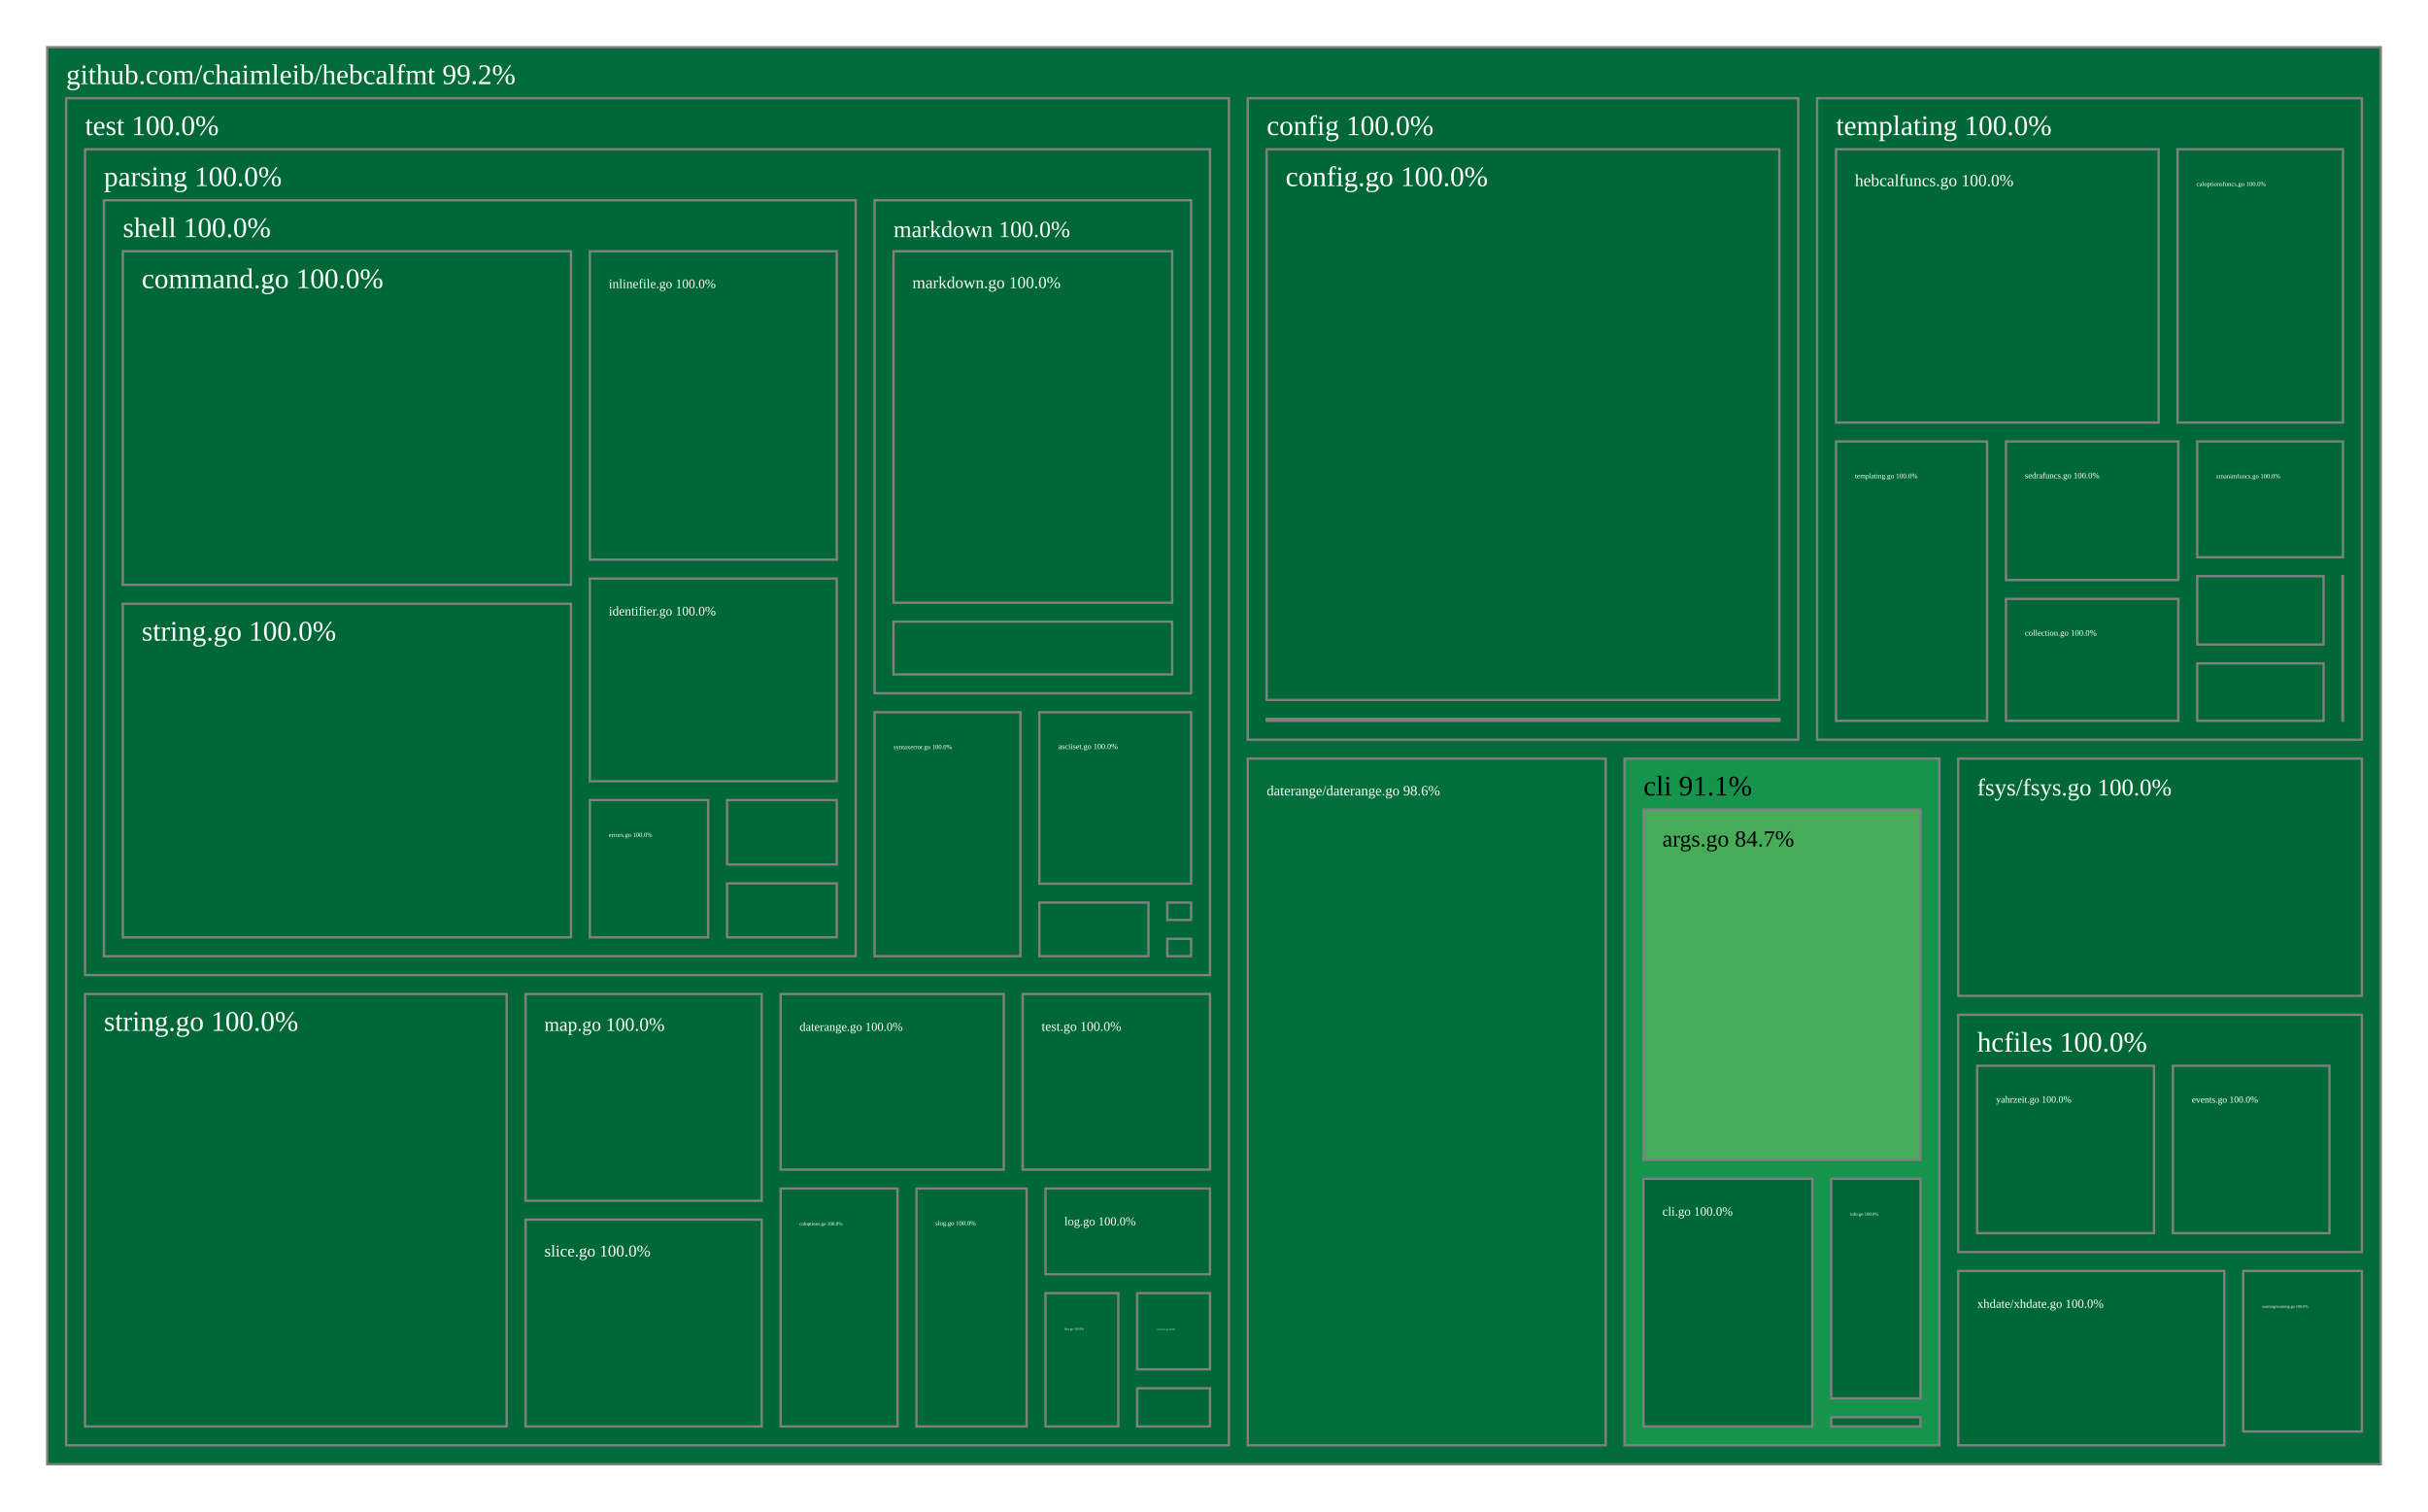
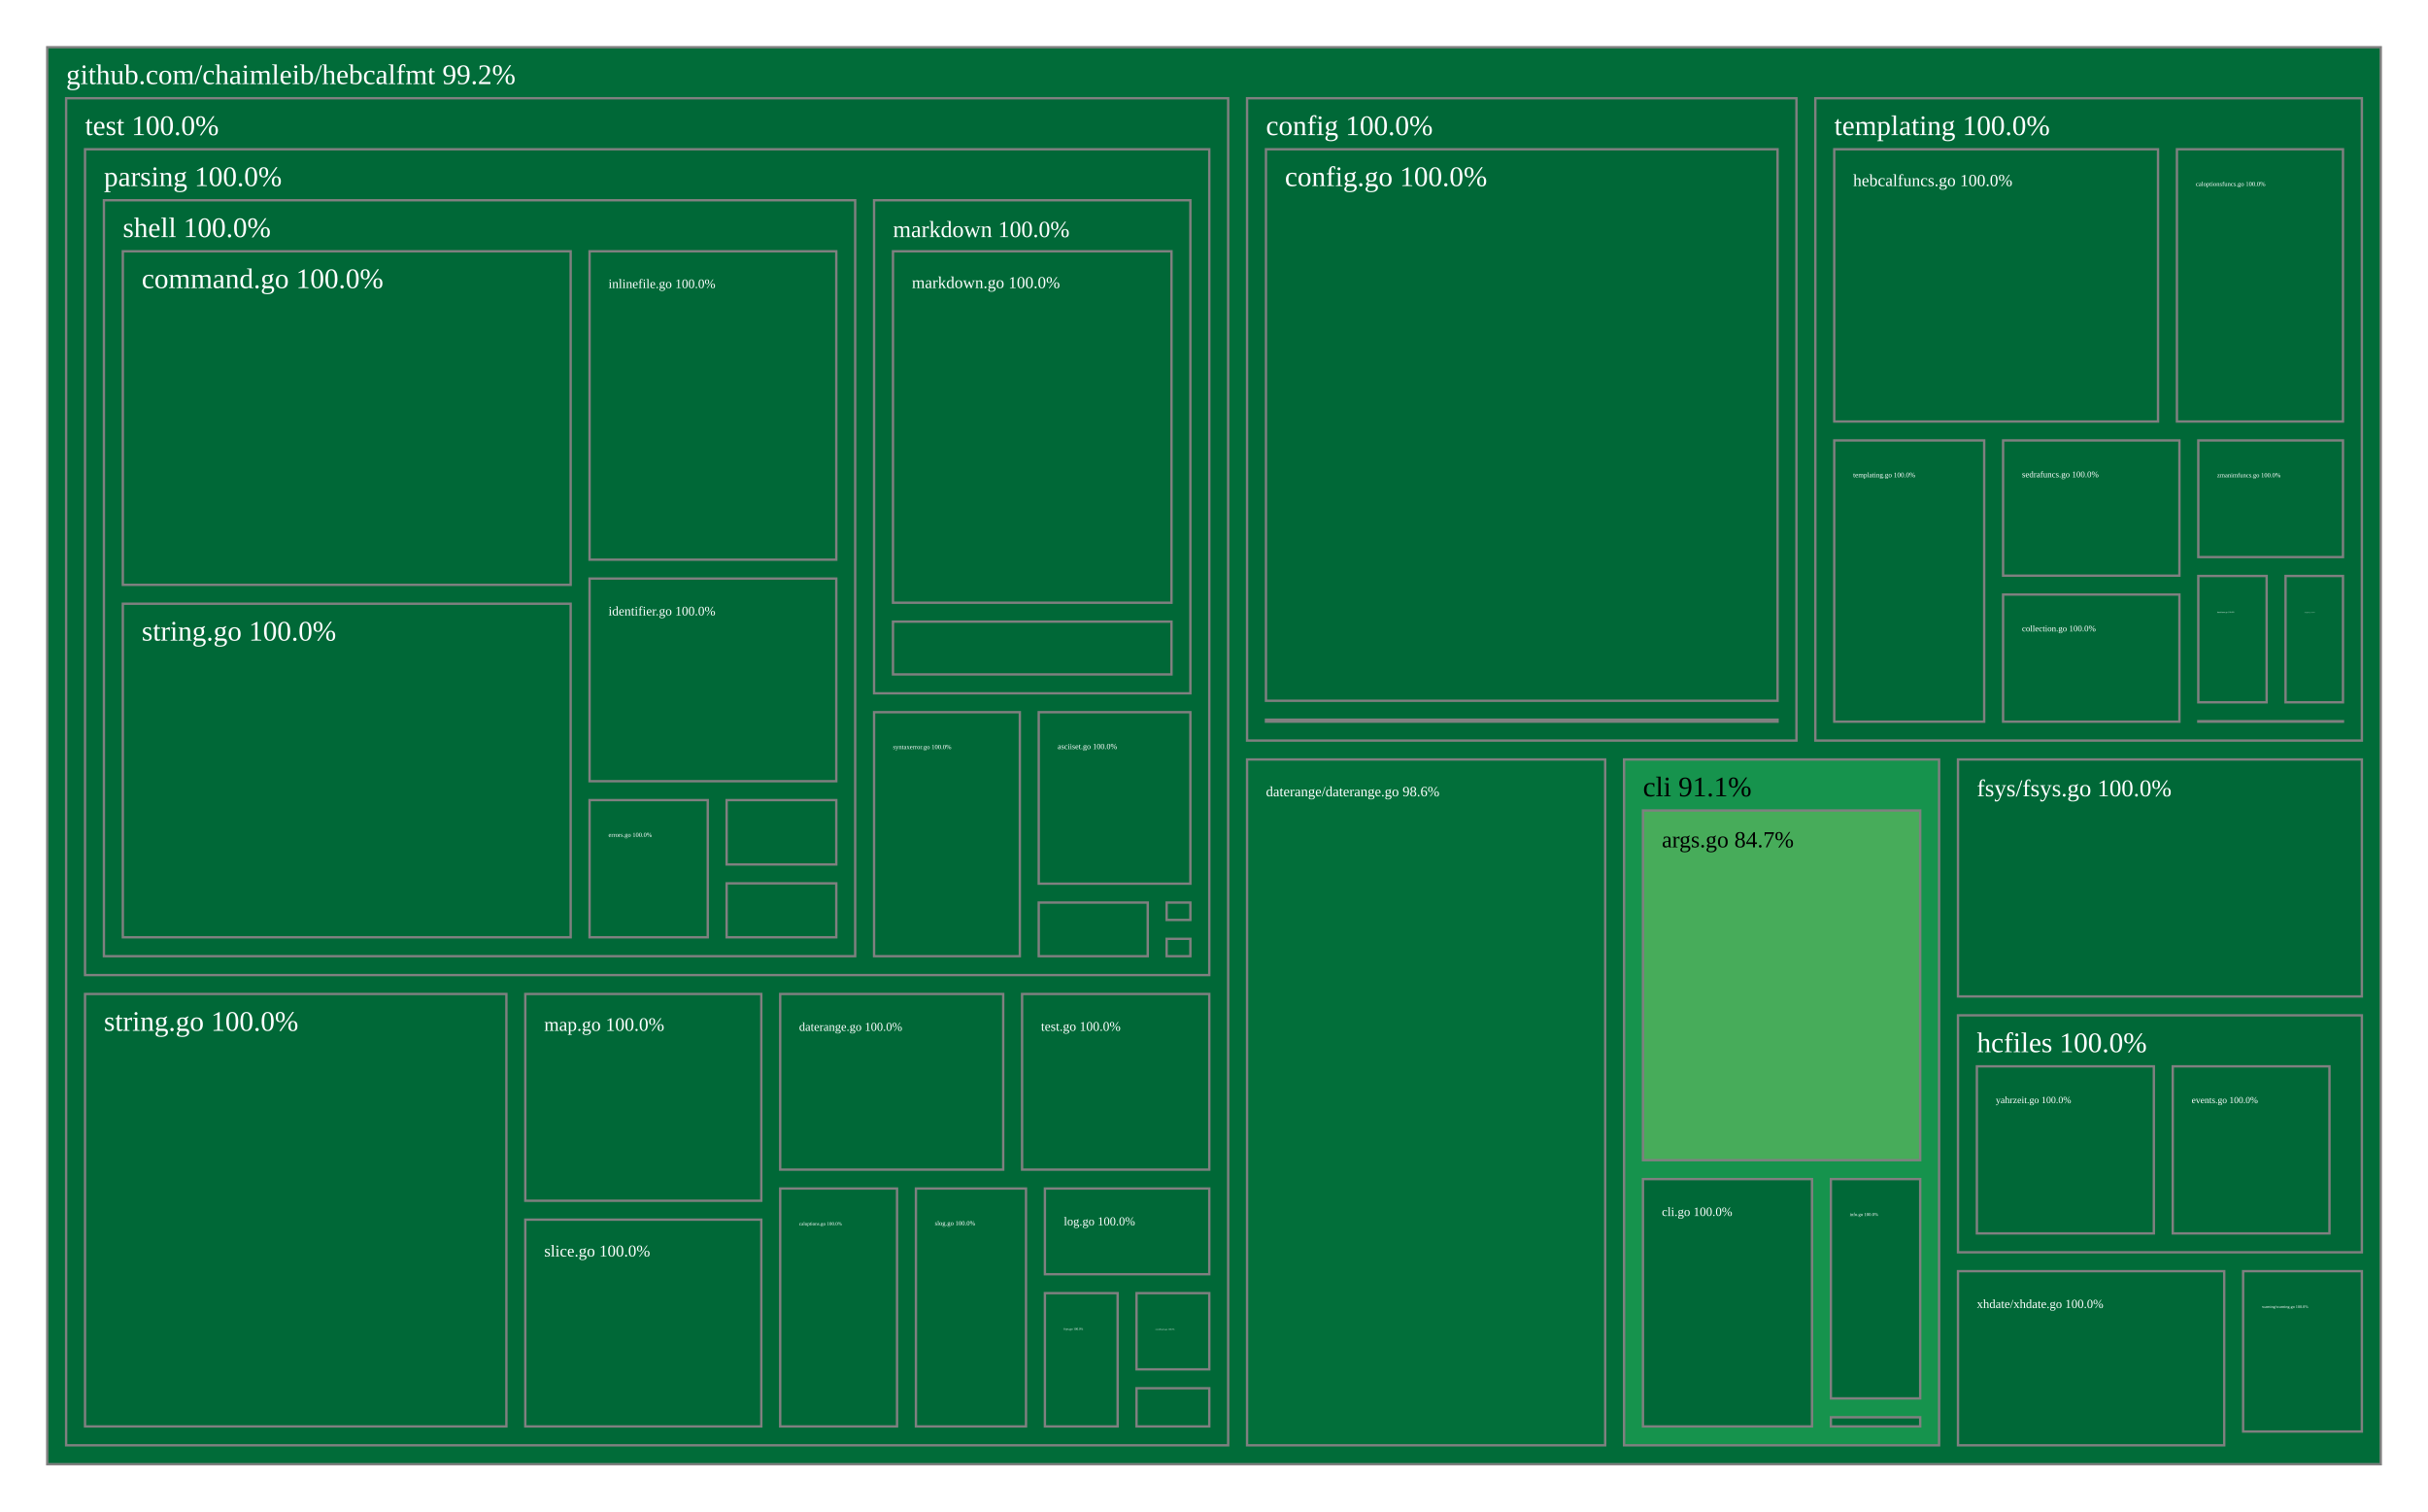
<svg xmlns="http://www.w3.org/2000/svg" viewBox="0 0 1028 640" style="background: white none repeat scroll 0% 0%;">
  <g>
    <rect x="20" y="20" width="988" height="600" style="fill: rgb(1, 108, 57);opacity:1;fill-opacity:1.00;stroke:rgb(128,128,128);stroke-width:1px;stroke-opacity:1.00;" />
    <text data-notex="1" text-anchor="start" transform="translate(28,35.6) scale(1)" style="font-family: Open Sans, verdana, arial, sans-serif !important; font-size: 12px; fill: rgb(255, 255, 255); fill-opacity: 1.00; white-space: pre;" data-math="N">github.com/chaimleib/hebcalfmt 99.2%</text>
  </g>
  <g>
-     <rect x="687.82" y="321.219" width="133.289" height="290.781" style="fill: rgb(22, 147, 77);opacity:1;fill-opacity:1.00;stroke:rgb(128,128,128);stroke-width:1px;stroke-opacity:1.00;" />
-     <text data-notex="1" text-anchor="start" transform="translate(695.8204,336.8191) scale(1)" style="font-family: Open Sans, verdana, arial, sans-serif !important; font-size: 12px; fill: rgb(0, 0, 0); fill-opacity: 1.00; white-space: pre;" data-math="N">cli 91.1%</text>
-   </g>
-   <g>
-     <rect x="528.3" y="41.6" width="233.067" height="271.619" style="fill: rgb(0, 104, 55);opacity:1;fill-opacity:1.00;stroke:rgb(128,128,128);stroke-width:1px;stroke-opacity:1.00;" />
-     <text data-notex="1" text-anchor="start" transform="translate(536.3003,57.2) scale(1)" style="font-family: Open Sans, verdana, arial, sans-serif !important; font-size: 12px; fill: rgb(255, 255, 255); fill-opacity: 1.00; white-space: pre;" data-math="N">config 100.0%</text>
-   </g>
-   <g>
-     <rect x="528.3" y="321.219" width="151.52" height="290.781" style="fill: rgb(2, 111, 58);opacity:1;fill-opacity:1.00;stroke:rgb(128,128,128);stroke-width:1px;stroke-opacity:1.00;" />
-     <text data-notex="1" text-anchor="start" transform="translate(536.3003,336.8191) scale(0.504167)" style="font-family: Open Sans, verdana, arial, sans-serif !important; font-size: 12px; fill: rgb(255, 255, 255); fill-opacity: 1.00; white-space: pre;" data-math="N">daterange/daterange.go 98.6%</text>
-   </g>
-   <g>
-     <rect x="829.11" y="321.219" width="170.89" height="100.475" style="fill: rgb(0, 104, 55);opacity:1;fill-opacity:1.00;stroke:rgb(128,128,128);stroke-width:1px;stroke-opacity:1.00;" />
-     <text data-notex="1" text-anchor="start" transform="translate(837.1096,336.8191) scale(0.84918)" style="font-family: Open Sans, verdana, arial, sans-serif !important; font-size: 12px; fill: rgb(255, 255, 255); fill-opacity: 1.00; white-space: pre;" data-math="N">fsys/fsys.go 100.0%</text>
-   </g>
-   <g>
-     <rect x="829.11" y="429.694" width="170.89" height="100.475" style="fill: rgb(0, 104, 55);opacity:1;fill-opacity:1.00;stroke:rgb(128,128,128);stroke-width:1px;stroke-opacity:1.00;" />
-     <text data-notex="1" text-anchor="start" transform="translate(837.1096,445.2937) scale(1)" style="font-family: Open Sans, verdana, arial, sans-serif !important; font-size: 12px; fill: rgb(255, 255, 255); fill-opacity: 1.00; white-space: pre;" data-math="N">hcfiles 100.0%</text>
-   </g>
-   <g>
-     <rect x="769.368" y="41.6" width="230.632" height="271.619" style="fill: rgb(0, 104, 55);opacity:1;fill-opacity:1.00;stroke:rgb(128,128,128);stroke-width:1px;stroke-opacity:1.00;" />
-     <text data-notex="1" text-anchor="start" transform="translate(777.3677,57.2) scale(1)" style="font-family: Open Sans, verdana, arial, sans-serif !important; font-size: 12px; fill: rgb(255, 255, 255); fill-opacity: 1.00; white-space: pre;" data-math="N">templating 100.0%</text>
-   </g>
-   <g>
-     <rect x="28" y="41.6" width="492.3" height="570.4" style="fill: rgb(0, 104, 55);opacity:1;fill-opacity:1.00;stroke:rgb(128,128,128);stroke-width:1px;stroke-opacity:1.00;" />
+     <rect x="687.62" y="321.585" width="133.378" height="290.415" style="fill: rgb(22, 147, 77);opacity:1;fill-opacity:1.00;stroke:rgb(128,128,128);stroke-width:1px;stroke-opacity:1.00;" />
+     <text data-notex="1" text-anchor="start" transform="translate(695.62,337.1853) scale(1)" style="font-family: Open Sans, verdana, arial, sans-serif !important; font-size: 12px; fill: rgb(0, 0, 0); fill-opacity: 1.00; white-space: pre;" data-math="N">cli 91.1%</text>
+   </g>
+   <g>
+     <rect x="528" y="41.6" width="232.608" height="271.985" style="fill: rgb(0, 104, 55);opacity:1;fill-opacity:1.00;stroke:rgb(128,128,128);stroke-width:1px;stroke-opacity:1.00;" />
+     <text data-notex="1" text-anchor="start" transform="translate(536,57.2) scale(1)" style="font-family: Open Sans, verdana, arial, sans-serif !important; font-size: 12px; fill: rgb(255, 255, 255); fill-opacity: 1.00; white-space: pre;" data-math="N">config 100.0%</text>
+   </g>
+   <g>
+     <rect x="528" y="321.585" width="151.62" height="290.415" style="fill: rgb(2, 111, 58);opacity:1;fill-opacity:1.00;stroke:rgb(128,128,128);stroke-width:1px;stroke-opacity:1.00;" />
+     <text data-notex="1" text-anchor="start" transform="translate(536,337.1853) scale(0.504539)" style="font-family: Open Sans, verdana, arial, sans-serif !important; font-size: 12px; fill: rgb(255, 255, 255); fill-opacity: 1.00; white-space: pre;" data-math="N">daterange/daterange.go 98.6%</text>
+   </g>
+   <g>
+     <rect x="828.998" y="321.585" width="171.002" height="100.342" style="fill: rgb(0, 104, 55);opacity:1;fill-opacity:1.00;stroke:rgb(128,128,128);stroke-width:1px;stroke-opacity:1.00;" />
+     <text data-notex="1" text-anchor="start" transform="translate(836.9976,337.1853) scale(0.849794)" style="font-family: Open Sans, verdana, arial, sans-serif !important; font-size: 12px; fill: rgb(255, 255, 255); fill-opacity: 1.00; white-space: pre;" data-math="N">fsys/fsys.go 100.0%</text>
+   </g>
+   <g>
+     <rect x="828.998" y="429.927" width="171.002" height="100.342" style="fill: rgb(0, 104, 55);opacity:1;fill-opacity:1.00;stroke:rgb(128,128,128);stroke-width:1px;stroke-opacity:1.00;" />
+     <text data-notex="1" text-anchor="start" transform="translate(836.9976,445.5269) scale(1)" style="font-family: Open Sans, verdana, arial, sans-serif !important; font-size: 12px; fill: rgb(255, 255, 255); fill-opacity: 1.00; white-space: pre;" data-math="N">hcfiles 100.0%</text>
+   </g>
+   <g>
+     <rect x="768.608" y="41.6" width="231.392" height="271.985" style="fill: rgb(0, 104, 55);opacity:1;fill-opacity:1.00;stroke:rgb(128,128,128);stroke-width:1px;stroke-opacity:1.00;" />
+     <text data-notex="1" text-anchor="start" transform="translate(776.6076,57.2) scale(1)" style="font-family: Open Sans, verdana, arial, sans-serif !important; font-size: 12px; fill: rgb(255, 255, 255); fill-opacity: 1.00; white-space: pre;" data-math="N">templating 100.0%</text>
+   </g>
+   <g>
+     <rect x="28" y="41.6" width="492" height="570.4" style="fill: rgb(0, 104, 55);opacity:1;fill-opacity:1.00;stroke:rgb(128,128,128);stroke-width:1px;stroke-opacity:1.00;" />
    <text data-notex="1" text-anchor="start" transform="translate(36,57.2) scale(1)" style="font-family: Open Sans, verdana, arial, sans-serif !important; font-size: 12px; fill: rgb(255, 255, 255); fill-opacity: 1.00; white-space: pre;" data-math="N">test 100.0%</text>
  </g>
  <g>
-     <rect x="949.757" y="538.168" width="50.243" height="67.987" style="fill: rgb(0, 104, 55);opacity:1;fill-opacity:1.00;stroke:rgb(128,128,128);stroke-width:1px;stroke-opacity:1.00;" />
-     <text data-notex="1" text-anchor="start" transform="translate(957.7566,553.7683) scale(0.142681)" style="font-family: Open Sans, verdana, arial, sans-serif !important; font-size: 12px; fill: rgb(255, 255, 255); fill-opacity: 1.00; white-space: pre;" data-math="N">warning/warning.go 100.0%</text>
-   </g>
-   <g>
-     <rect x="829.11" y="538.168" width="112.647" height="73.832" style="fill: rgb(0, 104, 55);opacity:1;fill-opacity:1.00;stroke:rgb(128,128,128);stroke-width:1px;stroke-opacity:1.00;" />
-     <text data-notex="1" text-anchor="start" transform="translate(837.1096,553.7683) scale(0.437713)" style="font-family: Open Sans, verdana, arial, sans-serif !important; font-size: 12px; fill: rgb(255, 255, 255); fill-opacity: 1.00; white-space: pre;" data-math="N">xhdate/xhdate.go 100.0%</text>
-   </g>
-   <g>
-     <rect x="695.82" y="342.819" width="117.289" height="148.299" style="fill: rgb(71, 172, 90);opacity:1;fill-opacity:1.00;stroke:rgb(128,128,128);stroke-width:1px;stroke-opacity:1.00;" />
-     <text data-notex="1" text-anchor="start" transform="translate(703.8204,358.4191) scale(0.811612)" style="font-family: Open Sans, verdana, arial, sans-serif !important; font-size: 12px; fill: rgb(0, 0, 0); fill-opacity: 1.00; white-space: pre;" data-math="N">args.go 84.7%</text>
-   </g>
-   <g>
-     <rect x="695.82" y="499.118" width="71.51" height="104.882" style="fill: rgb(0, 104, 55);opacity:1;fill-opacity:1.00;stroke:rgb(128,128,128);stroke-width:1px;stroke-opacity:1.00;" />
-     <text data-notex="1" text-anchor="start" transform="translate(703.8204,514.7177) scale(0.444795)" style="font-family: Open Sans, verdana, arial, sans-serif !important; font-size: 12px; fill: rgb(255, 255, 255); fill-opacity: 1.00; white-space: pre;" data-math="N">cli.go 100.0%</text>
-   </g>
-   <g>
-     <rect x="775.331" y="499.118" width="37.779" height="93" style="fill: rgb(0, 104, 55);opacity:1;fill-opacity:1.00;stroke:rgb(128,128,128);stroke-width:1px;stroke-opacity:1.00;" />
-     <text data-notex="1" text-anchor="start" transform="translate(783.3309,514.7177) scale(0.162044)" style="font-family: Open Sans, verdana, arial, sans-serif !important; font-size: 12px; fill: rgb(255, 255, 255); fill-opacity: 1.00; white-space: pre;" data-math="N">info.go 100.0%</text>
-   </g>
-   <g>
-     <rect x="775.331" y="600.118" width="37.779" height="3.882" style="fill: rgb(0, 104, 55);opacity:1;fill-opacity:1.00;stroke:rgb(128,128,128);stroke-width:1px;stroke-opacity:1.00;" />
-   </g>
-   <g>
-     <rect x="536.3" y="63.2" width="217.067" height="233.18" style="fill: rgb(0, 104, 55);opacity:1;fill-opacity:1.00;stroke:rgb(128,128,128);stroke-width:1px;stroke-opacity:1.00;" />
-     <text data-notex="1" text-anchor="start" transform="translate(544.3003,78.8) scale(1)" style="font-family: Open Sans, verdana, arial, sans-serif !important; font-size: 12px; fill: rgb(255, 255, 255); fill-opacity: 1.00; white-space: pre;" data-math="N">config.go 100.0%</text>
-   </g>
-   <g>
-     <rect x="536.3" y="304.38" width="217.067" height="0.839" style="fill: rgb(0, 104, 55);opacity:1;fill-opacity:1.00;stroke:rgb(128,128,128);stroke-width:1px;stroke-opacity:1.00;" />
-   </g>
-   <g>
-     <rect x="919.984" y="451.294" width="66.301" height="70.875" style="fill: rgb(0, 104, 55);opacity:1;fill-opacity:1.00;stroke:rgb(128,128,128);stroke-width:1px;stroke-opacity:1.00;" />
-     <text data-notex="1" text-anchor="start" transform="translate(927.9837,466.8937) scale(0.32748)" style="font-family: Open Sans, verdana, arial, sans-serif !important; font-size: 12px; fill: rgb(255, 255, 255); fill-opacity: 1.00; white-space: pre;" data-math="N">events.go 100.0%</text>
-   </g>
-   <g>
-     <rect x="837.11" y="451.294" width="74.874" height="70.875" style="fill: rgb(0, 104, 55);opacity:1;fill-opacity:1.00;stroke:rgb(128,128,128);stroke-width:1px;stroke-opacity:1.00;" />
-     <text data-notex="1" text-anchor="start" transform="translate(845.1096,466.8937) scale(0.340706)" style="font-family: Open Sans, verdana, arial, sans-serif !important; font-size: 12px; fill: rgb(255, 255, 255); fill-opacity: 1.00; white-space: pre;" data-math="N">yahrzeit.go 100.0%</text>
-   </g>
-   <g>
-     <rect x="921.964" y="63.2" width="70.036" height="115.734" style="fill: rgb(0, 104, 55);opacity:1;fill-opacity:1.00;stroke:rgb(128,128,128);stroke-width:1px;stroke-opacity:1.00;" />
-     <text data-notex="1" text-anchor="start" transform="translate(929.9639,78.8) scale(0.22515)" style="font-family: Open Sans, verdana, arial, sans-serif !important; font-size: 12px; fill: rgb(255, 255, 255); fill-opacity: 1.00; white-space: pre;" data-math="N">caloptionsfuncs.go 100.0%</text>
-   </g>
-   <g>
-     <rect x="991.798" y="243.966" width="0.202" height="61.253" style="fill: rgb(0, 104, 55);opacity:1;fill-opacity:1.00;stroke:rgb(128,128,128);stroke-width:1px;stroke-opacity:1.00;" />
-   </g>
-   <g>
-     <rect x="849.33" y="253.584" width="72.957" height="51.635" style="fill: rgb(0, 104, 55);opacity:1;fill-opacity:1.00;stroke:rgb(128,128,128);stroke-width:1px;stroke-opacity:1.00;" />
-     <text data-notex="1" text-anchor="start" transform="translate(857.3296,269.1845) scale(0.296652)" style="font-family: Open Sans, verdana, arial, sans-serif !important; font-size: 12px; fill: rgb(255, 255, 255); fill-opacity: 1.00; white-space: pre;" data-math="N">collection.go 100.0%</text>
-   </g>
-   <g>
-     <rect x="777.368" y="63.2" width="136.596" height="115.734" style="fill: rgb(0, 104, 55);opacity:1;fill-opacity:1.00;stroke:rgb(128,128,128);stroke-width:1px;stroke-opacity:1.00;" />
-     <text data-notex="1" text-anchor="start" transform="translate(785.3677,78.8) scale(0.598196)" style="font-family: Open Sans, verdana, arial, sans-serif !important; font-size: 12px; fill: rgb(255, 255, 255); fill-opacity: 1.00; white-space: pre;" data-math="N">hebcalfuncs.go 100.0%</text>
-   </g>
-   <g>
-     <rect x="849.33" y="186.934" width="72.957" height="58.651" style="fill: rgb(0, 104, 55);opacity:1;fill-opacity:1.00;stroke:rgb(128,128,128);stroke-width:1px;stroke-opacity:1.00;" />
-     <text data-notex="1" text-anchor="start" transform="translate(857.3296,202.534) scale(0.296652)" style="font-family: Open Sans, verdana, arial, sans-serif !important; font-size: 12px; fill: rgb(255, 255, 255); fill-opacity: 1.00; white-space: pre;" data-math="N">sedrafuncs.go 100.0%</text>
-   </g>
-   <g>
-     <rect x="930.287" y="280.901" width="53.512" height="24.318" style="fill: rgb(0, 104, 55);opacity:1;fill-opacity:1.00;stroke:rgb(128,128,128);stroke-width:1px;stroke-opacity:1.00;" />
-   </g>
-   <g>
-     <rect x="777.368" y="186.934" width="63.962" height="118.285" style="fill: rgb(0, 104, 55);opacity:1;fill-opacity:1.00;stroke:rgb(128,128,128);stroke-width:1px;stroke-opacity:1.00;" />
-     <text data-notex="1" text-anchor="start" transform="translate(785.3677,202.534) scale(0.249802)" style="font-family: Open Sans, verdana, arial, sans-serif !important; font-size: 12px; fill: rgb(255, 255, 255); fill-opacity: 1.00; white-space: pre;" data-math="N">templating.go 100.0%</text>
-   </g>
-   <g>
-     <rect x="930.287" y="243.966" width="53.512" height="28.935" style="fill: rgb(0, 104, 55);opacity:1;fill-opacity:1.00;stroke:rgb(128,128,128);stroke-width:1px;stroke-opacity:1.00;" />
-   </g>
-   <g>
-     <rect x="930.287" y="186.934" width="61.713" height="49.032" style="fill: rgb(0, 104, 55);opacity:1;fill-opacity:1.00;stroke:rgb(128,128,128);stroke-width:1px;stroke-opacity:1.00;" />
-     <text data-notex="1" text-anchor="start" transform="translate(938.2868,202.534) scale(0.226752)" style="font-family: Open Sans, verdana, arial, sans-serif !important; font-size: 12px; fill: rgb(255, 255, 255); fill-opacity: 1.00; white-space: pre;" data-math="N">zmanimfuncs.go 100.0%</text>
-   </g>
-   <g>
-     <rect x="330.507" y="503.264" width="49.513" height="100.736" style="fill: rgb(0, 104, 55);opacity:1;fill-opacity:1.00;stroke:rgb(128,128,128);stroke-width:1px;stroke-opacity:1.00;" />
-     <text data-notex="1" text-anchor="start" transform="translate(338.5069,518.8641) scale(0.174548)" style="font-family: Open Sans, verdana, arial, sans-serif !important; font-size: 12px; fill: rgb(255, 255, 255); fill-opacity: 1.00; white-space: pre;" data-math="N">caloptions.go 100.0%</text>
-   </g>
-   <g>
-     <rect x="481.479" y="547.564" width="30.821" height="32.273" style="fill: rgb(0, 104, 55);opacity:1;fill-opacity:1.00;stroke:rgb(128,128,128);stroke-width:1px;stroke-opacity:1.00;" />
-     <text data-notex="1" text-anchor="start" transform="translate(489.4789,563.1639) scale(0.073519)" style="font-family: Open Sans, verdana, arial, sans-serif !important; font-size: 12px; fill: rgb(255, 255, 255); fill-opacity: 1.00; white-space: pre;" data-math="N">coordinates.go 100.0%</text>
-   </g>
-   <g>
-     <rect x="330.507" y="420.888" width="94.488" height="74.376" style="fill: rgb(0, 104, 55);opacity:1;fill-opacity:1.00;stroke:rgb(128,128,128);stroke-width:1px;stroke-opacity:1.00;" />
-     <text data-notex="1" text-anchor="start" transform="translate(338.5069,436.4885) scale(0.430309)" style="font-family: Open Sans, verdana, arial, sans-serif !important; font-size: 12px; fill: rgb(255, 255, 255); fill-opacity: 1.00; white-space: pre;" data-math="N">daterange.go 100.0%</text>
-   </g>
-   <g>
-     <rect x="442.658" y="547.564" width="30.821" height="56.436" style="fill: rgb(0, 104, 55);opacity:1;fill-opacity:1.00;stroke:rgb(128,128,128);stroke-width:1px;stroke-opacity:1.00;" />
-     <text data-notex="1" text-anchor="start" transform="translate(450.6576,563.1639) scale(0.110278)" style="font-family: Open Sans, verdana, arial, sans-serif !important; font-size: 12px; fill: rgb(255, 255, 255); fill-opacity: 1.00; white-space: pre;" data-math="N">fsys.go 100.0%</text>
-   </g>
-   <g>
-     <rect x="481.479" y="587.836" width="30.821" height="16.164" style="fill: rgb(0, 104, 55);opacity:1;fill-opacity:1.00;stroke:rgb(128,128,128);stroke-width:1px;stroke-opacity:1.00;" />
-   </g>
-   <g>
-     <rect x="442.658" y="503.264" width="69.643" height="36.3" style="fill: rgb(0, 104, 55);opacity:1;fill-opacity:1.00;stroke:rgb(128,128,128);stroke-width:1px;stroke-opacity:1.00;" />
-     <text data-notex="1" text-anchor="start" transform="translate(450.6576,518.8641) scale(0.42983)" style="font-family: Open Sans, verdana, arial, sans-serif !important; font-size: 12px; fill: rgb(255, 255, 255); fill-opacity: 1.00; white-space: pre;" data-math="N">log.go 100.0%</text>
-   </g>
-   <g>
-     <rect x="222.521" y="420.888" width="99.986" height="87.556" style="fill: rgb(0, 104, 55);opacity:1;fill-opacity:1.00;stroke:rgb(128,128,128);stroke-width:1px;stroke-opacity:1.00;" />
-     <text data-notex="1" text-anchor="start" transform="translate(230.5211,436.4885) scale(0.672964)" style="font-family: Open Sans, verdana, arial, sans-serif !important; font-size: 12px; fill: rgb(255, 255, 255); fill-opacity: 1.00; white-space: pre;" data-math="N">map.go 100.0%</text>
-   </g>
-   <g>
-     <rect x="36" y="63.2" width="476.3" height="349.688" style="fill: rgb(0, 104, 55);opacity:1;fill-opacity:1.00;stroke:rgb(128,128,128);stroke-width:1px;stroke-opacity:1.00;" />
+     <rect x="949.72" y="538.269" width="50.28" height="67.893" style="fill: rgb(0, 104, 55);opacity:1;fill-opacity:1.00;stroke:rgb(128,128,128);stroke-width:1px;stroke-opacity:1.00;" />
+     <text data-notex="1" text-anchor="start" transform="translate(957.7202,553.8686) scale(0.142833)" style="font-family: Open Sans, verdana, arial, sans-serif !important; font-size: 12px; fill: rgb(255, 255, 255); fill-opacity: 1.00; white-space: pre;" data-math="N">warning/warning.go 100.0%</text>
+   </g>
+   <g>
+     <rect x="828.998" y="538.269" width="112.723" height="73.731" style="fill: rgb(0, 104, 55);opacity:1;fill-opacity:1.00;stroke:rgb(128,128,128);stroke-width:1px;stroke-opacity:1.00;" />
+     <text data-notex="1" text-anchor="start" transform="translate(836.9976,553.8686) scale(0.438055)" style="font-family: Open Sans, verdana, arial, sans-serif !important; font-size: 12px; fill: rgb(255, 255, 255); fill-opacity: 1.00; white-space: pre;" data-math="N">xhdate/xhdate.go 100.0%</text>
+   </g>
+   <g>
+     <rect x="695.62" y="343.185" width="117.378" height="148.086" style="fill: rgb(71, 172, 90);opacity:1;fill-opacity:1.00;stroke:rgb(128,128,128);stroke-width:1px;stroke-opacity:1.00;" />
+     <text data-notex="1" text-anchor="start" transform="translate(703.62,358.7853) scale(0.812321)" style="font-family: Open Sans, verdana, arial, sans-serif !important; font-size: 12px; fill: rgb(0, 0, 0); fill-opacity: 1.00; white-space: pre;" data-math="N">args.go 84.7%</text>
+   </g>
+   <g>
+     <rect x="695.62" y="499.271" width="71.567" height="104.729" style="fill: rgb(0, 104, 55);opacity:1;fill-opacity:1.00;stroke:rgb(128,128,128);stroke-width:1px;stroke-opacity:1.00;" />
+     <text data-notex="1" text-anchor="start" transform="translate(703.62,514.8713) scale(0.445245)" style="font-family: Open Sans, verdana, arial, sans-serif !important; font-size: 12px; fill: rgb(255, 255, 255); fill-opacity: 1.00; white-space: pre;" data-math="N">cli.go 100.0%</text>
+   </g>
+   <g>
+     <rect x="775.187" y="499.271" width="37.811" height="92.863" style="fill: rgb(0, 104, 55);opacity:1;fill-opacity:1.00;stroke:rgb(128,128,128);stroke-width:1px;stroke-opacity:1.00;" />
+     <text data-notex="1" text-anchor="start" transform="translate(783.1866,514.8713) scale(0.162285)" style="font-family: Open Sans, verdana, arial, sans-serif !important; font-size: 12px; fill: rgb(255, 255, 255); fill-opacity: 1.00; white-space: pre;" data-math="N">info.go 100.0%</text>
+   </g>
+   <g>
+     <rect x="775.187" y="600.134" width="37.811" height="3.866" style="fill: rgb(0, 104, 55);opacity:1;fill-opacity:1.00;stroke:rgb(128,128,128);stroke-width:1px;stroke-opacity:1.00;" />
+   </g>
+   <g>
+     <rect x="536" y="63.2" width="216.608" height="233.533" style="fill: rgb(0, 104, 55);opacity:1;fill-opacity:1.00;stroke:rgb(128,128,128);stroke-width:1px;stroke-opacity:1.00;" />
+     <text data-notex="1" text-anchor="start" transform="translate(544,78.8) scale(1)" style="font-family: Open Sans, verdana, arial, sans-serif !important; font-size: 12px; fill: rgb(255, 255, 255); fill-opacity: 1.00; white-space: pre;" data-math="N">config.go 100.0%</text>
+   </g>
+   <g>
+     <rect x="536" y="304.733" width="216.608" height="0.852" style="fill: rgb(0, 104, 55);opacity:1;fill-opacity:1.00;stroke:rgb(128,128,128);stroke-width:1px;stroke-opacity:1.00;" />
+   </g>
+   <g>
+     <rect x="919.929" y="451.527" width="66.352" height="70.742" style="fill: rgb(0, 104, 55);opacity:1;fill-opacity:1.00;stroke:rgb(128,128,128);stroke-width:1px;stroke-opacity:1.00;" />
+     <text data-notex="1" text-anchor="start" transform="translate(927.9287,467.1269) scale(0.327812)" style="font-family: Open Sans, verdana, arial, sans-serif !important; font-size: 12px; fill: rgb(255, 255, 255); fill-opacity: 1.00; white-space: pre;" data-math="N">events.go 100.0%</text>
+   </g>
+   <g>
+     <rect x="836.998" y="451.527" width="74.931" height="70.742" style="fill: rgb(0, 104, 55);opacity:1;fill-opacity:1.00;stroke:rgb(128,128,128);stroke-width:1px;stroke-opacity:1.00;" />
+     <text data-notex="1" text-anchor="start" transform="translate(844.9976,467.1269) scale(0.341036)" style="font-family: Open Sans, verdana, arial, sans-serif !important; font-size: 12px; fill: rgb(255, 255, 255); fill-opacity: 1.00; white-space: pre;" data-math="N">yahrzeit.go 100.0%</text>
+   </g>
+   <g>
+     <rect x="921.698" y="63.2" width="70.302" height="115.286" style="fill: rgb(0, 104, 55);opacity:1;fill-opacity:1.00;stroke:rgb(128,128,128);stroke-width:1px;stroke-opacity:1.00;" />
+     <text data-notex="1" text-anchor="start" transform="translate(929.6975,78.8) scale(0.22626)" style="font-family: Open Sans, verdana, arial, sans-serif !important; font-size: 12px; fill: rgb(255, 255, 255); fill-opacity: 1.00; white-space: pre;" data-math="N">caloptionsfuncs.go 100.0%</text>
+   </g>
+   <g>
+     <rect x="930.748" y="305.385" width="61.252" height="0.2" style="fill: rgb(0, 104, 55);opacity:1;fill-opacity:1.00;stroke:rgb(128,128,128);stroke-width:1px;stroke-opacity:1.00;" />
+   </g>
+   <g>
+     <rect x="848.093" y="251.753" width="74.655" height="53.832" style="fill: rgb(0, 104, 55);opacity:1;fill-opacity:1.00;stroke:rgb(128,128,128);stroke-width:1px;stroke-opacity:1.00;" />
+     <text data-notex="1" text-anchor="start" transform="translate(856.0932,267.3533) scale(0.305496)" style="font-family: Open Sans, verdana, arial, sans-serif !important; font-size: 12px; fill: rgb(255, 255, 255); fill-opacity: 1.00; white-space: pre;" data-math="N">collection.go 100.0%</text>
+   </g>
+   <g>
+     <rect x="776.608" y="63.2" width="137.09" height="115.286" style="fill: rgb(0, 104, 55);opacity:1;fill-opacity:1.00;stroke:rgb(128,128,128);stroke-width:1px;stroke-opacity:1.00;" />
+     <text data-notex="1" text-anchor="start" transform="translate(784.6076,78.8) scale(0.600644)" style="font-family: Open Sans, verdana, arial, sans-serif !important; font-size: 12px; fill: rgb(255, 255, 255); fill-opacity: 1.00; white-space: pre;" data-math="N">hebcalfuncs.go 100.0%</text>
+   </g>
+   <g>
+     <rect x="848.093" y="186.486" width="74.655" height="57.267" style="fill: rgb(0, 104, 55);opacity:1;fill-opacity:1.00;stroke:rgb(128,128,128);stroke-width:1px;stroke-opacity:1.00;" />
+     <text data-notex="1" text-anchor="start" transform="translate(856.0932,202.0862) scale(0.305496)" style="font-family: Open Sans, verdana, arial, sans-serif !important; font-size: 12px; fill: rgb(255, 255, 255); fill-opacity: 1.00; white-space: pre;" data-math="N">sedrafuncs.go 100.0%</text>
+   </g>
+   <g>
+     <rect x="967.683" y="243.886" width="24.317" height="53.5" style="fill: rgb(0, 104, 55);opacity:1;fill-opacity:1.00;stroke:rgb(128,128,128);stroke-width:1px;stroke-opacity:1.00;" />
+     <text data-notex="1" text-anchor="start" transform="translate(975.6826,259.4858) scale(0.041257)" style="font-family: Open Sans, verdana, arial, sans-serif !important; font-size: 12px; fill: rgb(255, 255, 255); fill-opacity: 1.00; white-space: pre;" data-math="N">stringfuncs.go 100.0%</text>
+   </g>
+   <g>
+     <rect x="776.608" y="186.486" width="63.486" height="119.099" style="fill: rgb(0, 104, 55);opacity:1;fill-opacity:1.00;stroke:rgb(128,128,128);stroke-width:1px;stroke-opacity:1.00;" />
+     <text data-notex="1" text-anchor="start" transform="translate(784.6076,202.0862) scale(0.247321)" style="font-family: Open Sans, verdana, arial, sans-serif !important; font-size: 12px; fill: rgb(255, 255, 255); fill-opacity: 1.00; white-space: pre;" data-math="N">templating.go 100.0%</text>
+   </g>
+   <g>
+     <rect x="930.748" y="243.886" width="28.934" height="53.5" style="fill: rgb(0, 104, 55);opacity:1;fill-opacity:1.00;stroke:rgb(128,128,128);stroke-width:1px;stroke-opacity:1.00;" />
+     <text data-notex="1" text-anchor="start" transform="translate(938.7484,259.4858) scale(0.070911)" style="font-family: Open Sans, verdana, arial, sans-serif !important; font-size: 12px; fill: rgb(255, 255, 255); fill-opacity: 1.00; white-space: pre;" data-math="N">timefuncs.go 100.0%</text>
+   </g>
+   <g>
+     <rect x="930.748" y="186.486" width="61.252" height="49.4" style="fill: rgb(0, 104, 55);opacity:1;fill-opacity:1.00;stroke:rgb(128,128,128);stroke-width:1px;stroke-opacity:1.00;" />
+     <text data-notex="1" text-anchor="start" transform="translate(938.7484,202.0862) scale(0.224463)" style="font-family: Open Sans, verdana, arial, sans-serif !important; font-size: 12px; fill: rgb(255, 255, 255); fill-opacity: 1.00; white-space: pre;" data-math="N">zmanimfuncs.go 100.0%</text>
+   </g>
+   <g>
+     <rect x="330.324" y="503.264" width="49.477" height="100.736" style="fill: rgb(0, 104, 55);opacity:1;fill-opacity:1.00;stroke:rgb(128,128,128);stroke-width:1px;stroke-opacity:1.00;" />
+     <text data-notex="1" text-anchor="start" transform="translate(338.3243,518.8641) scale(0.174362)" style="font-family: Open Sans, verdana, arial, sans-serif !important; font-size: 12px; fill: rgb(255, 255, 255); fill-opacity: 1.00; white-space: pre;" data-math="N">caloptions.go 100.0%</text>
+   </g>
+   <g>
+     <rect x="481.203" y="547.564" width="30.797" height="32.273" style="fill: rgb(0, 104, 55);opacity:1;fill-opacity:1.00;stroke:rgb(128,128,128);stroke-width:1px;stroke-opacity:1.00;" />
+     <text data-notex="1" text-anchor="start" transform="translate(489.2027,563.1639) scale(0.073399)" style="font-family: Open Sans, verdana, arial, sans-serif !important; font-size: 12px; fill: rgb(255, 255, 255); fill-opacity: 1.00; white-space: pre;" data-math="N">coordinates.go 100.0%</text>
+   </g>
+   <g>
+     <rect x="330.324" y="420.888" width="94.425" height="74.376" style="fill: rgb(0, 104, 55);opacity:1;fill-opacity:1.00;stroke:rgb(128,128,128);stroke-width:1px;stroke-opacity:1.00;" />
+     <text data-notex="1" text-anchor="start" transform="translate(338.3243,436.4885) scale(0.429961)" style="font-family: Open Sans, verdana, arial, sans-serif !important; font-size: 12px; fill: rgb(255, 255, 255); fill-opacity: 1.00; white-space: pre;" data-math="N">daterange.go 100.0%</text>
+   </g>
+   <g>
+     <rect x="442.405" y="547.564" width="30.797" height="56.436" style="fill: rgb(0, 104, 55);opacity:1;fill-opacity:1.00;stroke:rgb(128,128,128);stroke-width:1px;stroke-opacity:1.00;" />
+     <text data-notex="1" text-anchor="start" transform="translate(450.4054,563.1639) scale(0.110099)" style="font-family: Open Sans, verdana, arial, sans-serif !important; font-size: 12px; fill: rgb(255, 255, 255); fill-opacity: 1.00; white-space: pre;" data-math="N">fsys.go 100.0%</text>
+   </g>
+   <g>
+     <rect x="481.203" y="587.836" width="30.797" height="16.164" style="fill: rgb(0, 104, 55);opacity:1;fill-opacity:1.00;stroke:rgb(128,128,128);stroke-width:1px;stroke-opacity:1.00;" />
+   </g>
+   <g>
+     <rect x="442.405" y="503.264" width="69.595" height="36.3" style="fill: rgb(0, 104, 55);opacity:1;fill-opacity:1.00;stroke:rgb(128,128,128);stroke-width:1px;stroke-opacity:1.00;" />
+     <text data-notex="1" text-anchor="start" transform="translate(450.4054,518.8641) scale(0.429444)" style="font-family: Open Sans, verdana, arial, sans-serif !important; font-size: 12px; fill: rgb(255, 255, 255); fill-opacity: 1.00; white-space: pre;" data-math="N">log.go 100.0%</text>
+   </g>
+   <g>
+     <rect x="222.405" y="420.888" width="99.919" height="87.556" style="fill: rgb(0, 104, 55);opacity:1;fill-opacity:1.00;stroke:rgb(128,128,128);stroke-width:1px;stroke-opacity:1.00;" />
+     <text data-notex="1" text-anchor="start" transform="translate(230.4054,436.4885) scale(0.672427)" style="font-family: Open Sans, verdana, arial, sans-serif !important; font-size: 12px; fill: rgb(255, 255, 255); fill-opacity: 1.00; white-space: pre;" data-math="N">map.go 100.0%</text>
+   </g>
+   <g>
+     <rect x="36" y="63.2" width="476" height="349.688" style="fill: rgb(0, 104, 55);opacity:1;fill-opacity:1.00;stroke:rgb(128,128,128);stroke-width:1px;stroke-opacity:1.00;" />
    <text data-notex="1" text-anchor="start" transform="translate(44,78.8) scale(1)" style="font-family: Open Sans, verdana, arial, sans-serif !important; font-size: 12px; fill: rgb(255, 255, 255); fill-opacity: 1.00; white-space: pre;" data-math="N">parsing 100.0%</text>
  </g>
  <g>
-     <rect x="222.521" y="516.444" width="99.986" height="87.556" style="fill: rgb(0, 104, 55);opacity:1;fill-opacity:1.00;stroke:rgb(128,128,128);stroke-width:1px;stroke-opacity:1.00;" />
-     <text data-notex="1" text-anchor="start" transform="translate(230.5211,532.0442) scale(0.583235)" style="font-family: Open Sans, verdana, arial, sans-serif !important; font-size: 12px; fill: rgb(255, 255, 255); fill-opacity: 1.00; white-space: pre;" data-math="N">slice.go 100.0%</text>
-   </g>
-   <g>
-     <rect x="388.02" y="503.264" width="46.637" height="100.736" style="fill: rgb(0, 104, 55);opacity:1;fill-opacity:1.00;stroke:rgb(128,128,128);stroke-width:1px;stroke-opacity:1.00;" />
-     <text data-notex="1" text-anchor="start" transform="translate(396.0201,518.8641) scale(0.227957)" style="font-family: Open Sans, verdana, arial, sans-serif !important; font-size: 12px; fill: rgb(255, 255, 255); fill-opacity: 1.00; white-space: pre;" data-math="N">slog.go 100.0%</text>
-   </g>
-   <g>
-     <rect x="36" y="420.888" width="178.521" height="183.112" style="fill: rgb(0, 104, 55);opacity:1;fill-opacity:1.00;stroke:rgb(128,128,128);stroke-width:1px;stroke-opacity:1.00;" />
+     <rect x="222.405" y="516.444" width="99.919" height="87.556" style="fill: rgb(0, 104, 55);opacity:1;fill-opacity:1.00;stroke:rgb(128,128,128);stroke-width:1px;stroke-opacity:1.00;" />
+     <text data-notex="1" text-anchor="start" transform="translate(230.4054,532.0442) scale(0.58277)" style="font-family: Open Sans, verdana, arial, sans-serif !important; font-size: 12px; fill: rgb(255, 255, 255); fill-opacity: 1.00; white-space: pre;" data-math="N">slice.go 100.0%</text>
+   </g>
+   <g>
+     <rect x="387.802" y="503.264" width="46.604" height="100.736" style="fill: rgb(0, 104, 55);opacity:1;fill-opacity:1.00;stroke:rgb(128,128,128);stroke-width:1px;stroke-opacity:1.00;" />
+     <text data-notex="1" text-anchor="start" transform="translate(395.8018,518.8641) scale(0.227705)" style="font-family: Open Sans, verdana, arial, sans-serif !important; font-size: 12px; fill: rgb(255, 255, 255); fill-opacity: 1.00; white-space: pre;" data-math="N">slog.go 100.0%</text>
+   </g>
+   <g>
+     <rect x="36" y="420.888" width="178.405" height="183.112" style="fill: rgb(0, 104, 55);opacity:1;fill-opacity:1.00;stroke:rgb(128,128,128);stroke-width:1px;stroke-opacity:1.00;" />
    <text data-notex="1" text-anchor="start" transform="translate(44,436.4885) scale(1)" style="font-family: Open Sans, verdana, arial, sans-serif !important; font-size: 12px; fill: rgb(255, 255, 255); fill-opacity: 1.00; white-space: pre;" data-math="N">string.go 100.0%</text>
  </g>
  <g>
-     <rect x="432.995" y="420.888" width="79.305" height="74.376" style="fill: rgb(0, 104, 55);opacity:1;fill-opacity:1.00;stroke:rgb(128,128,128);stroke-width:1px;stroke-opacity:1.00;" />
-     <text data-notex="1" text-anchor="start" transform="translate(440.9954,436.4885) scale(0.471019)" style="font-family: Open Sans, verdana, arial, sans-serif !important; font-size: 12px; fill: rgb(255, 255, 255); fill-opacity: 1.00; white-space: pre;" data-math="N">test.go 100.0%</text>
-   </g>
-   <g>
-     <rect x="440.049" y="301.573" width="64.252" height="72.608" style="fill: rgb(0, 104, 55);opacity:1;fill-opacity:1.00;stroke:rgb(128,128,128);stroke-width:1px;stroke-opacity:1.00;" />
-     <text data-notex="1" text-anchor="start" transform="translate(448.0488,317.1727) scale(0.279233)" style="font-family: Open Sans, verdana, arial, sans-serif !important; font-size: 12px; fill: rgb(255, 255, 255); fill-opacity: 1.00; white-space: pre;" data-math="N">asciiset.go 100.0%</text>
-   </g>
-   <g>
-     <rect x="440.049" y="382.181" width="46.189" height="22.708" style="fill: rgb(0, 104, 55);opacity:1;fill-opacity:1.00;stroke:rgb(128,128,128);stroke-width:1px;stroke-opacity:1.00;" />
-   </g>
-   <g>
-     <rect x="494.237" y="382.181" width="10.063" height="7.354" style="fill: rgb(0, 104, 55);opacity:1;fill-opacity:1.00;stroke:rgb(128,128,128);stroke-width:1px;stroke-opacity:1.00;" />
-   </g>
-   <g>
-     <rect x="370.289" y="84.8" width="134.012" height="208.773" style="fill: rgb(0, 104, 55);opacity:1;fill-opacity:1.00;stroke:rgb(128,128,128);stroke-width:1px;stroke-opacity:1.00;" />
-     <text data-notex="1" text-anchor="start" transform="translate(378.2887,100.4) scale(0.819525)" style="font-family: Open Sans, verdana, arial, sans-serif !important; font-size: 12px; fill: rgb(255, 255, 255); fill-opacity: 1.00; white-space: pre;" data-math="N">markdown 100.0%</text>
-   </g>
-   <g>
-     <rect x="494.237" y="397.535" width="10.063" height="7.354" style="fill: rgb(0, 104, 55);opacity:1;fill-opacity:1.00;stroke:rgb(128,128,128);stroke-width:1px;stroke-opacity:1.00;" />
-   </g>
-   <g>
-     <rect x="44" y="84.8" width="318.289" height="320.088" style="fill: rgb(0, 104, 55);opacity:1;fill-opacity:1.00;stroke:rgb(128,128,128);stroke-width:1px;stroke-opacity:1.00;" />
+     <rect x="432.749" y="420.888" width="79.251" height="74.376" style="fill: rgb(0, 104, 55);opacity:1;fill-opacity:1.00;stroke:rgb(128,128,128);stroke-width:1px;stroke-opacity:1.00;" />
+     <text data-notex="1" text-anchor="start" transform="translate(440.7492,436.4885) scale(0.470616)" style="font-family: Open Sans, verdana, arial, sans-serif !important; font-size: 12px; fill: rgb(255, 255, 255); fill-opacity: 1.00; white-space: pre;" data-math="N">test.go 100.0%</text>
+   </g>
+   <g>
+     <rect x="439.795" y="301.573" width="64.205" height="72.608" style="fill: rgb(0, 104, 55);opacity:1;fill-opacity:1.00;stroke:rgb(128,128,128);stroke-width:1px;stroke-opacity:1.00;" />
+     <text data-notex="1" text-anchor="start" transform="translate(447.7948,317.1727) scale(0.278965)" style="font-family: Open Sans, verdana, arial, sans-serif !important; font-size: 12px; fill: rgb(255, 255, 255); fill-opacity: 1.00; white-space: pre;" data-math="N">asciiset.go 100.0%</text>
+   </g>
+   <g>
+     <rect x="439.795" y="382.181" width="46.154" height="22.708" style="fill: rgb(0, 104, 55);opacity:1;fill-opacity:1.00;stroke:rgb(128,128,128);stroke-width:1px;stroke-opacity:1.00;" />
+   </g>
+   <g>
+     <rect x="493.949" y="382.181" width="10.051" height="7.354" style="fill: rgb(0, 104, 55);opacity:1;fill-opacity:1.00;stroke:rgb(128,128,128);stroke-width:1px;stroke-opacity:1.00;" />
+   </g>
+   <g>
+     <rect x="370.079" y="84.8" width="133.921" height="208.773" style="fill: rgb(0, 104, 55);opacity:1;fill-opacity:1.00;stroke:rgb(128,128,128);stroke-width:1px;stroke-opacity:1.00;" />
+     <text data-notex="1" text-anchor="start" transform="translate(378.0794,100.4) scale(0.818893)" style="font-family: Open Sans, verdana, arial, sans-serif !important; font-size: 12px; fill: rgb(255, 255, 255); fill-opacity: 1.00; white-space: pre;" data-math="N">markdown 100.0%</text>
+   </g>
+   <g>
+     <rect x="493.949" y="397.535" width="10.051" height="7.354" style="fill: rgb(0, 104, 55);opacity:1;fill-opacity:1.00;stroke:rgb(128,128,128);stroke-width:1px;stroke-opacity:1.00;" />
+   </g>
+   <g>
+     <rect x="44" y="84.8" width="318.079" height="320.088" style="fill: rgb(0, 104, 55);opacity:1;fill-opacity:1.00;stroke:rgb(128,128,128);stroke-width:1px;stroke-opacity:1.00;" />
    <text data-notex="1" text-anchor="start" transform="translate(52,100.4) scale(1)" style="font-family: Open Sans, verdana, arial, sans-serif !important; font-size: 12px; fill: rgb(255, 255, 255); fill-opacity: 1.00; white-space: pre;" data-math="N">shell 100.0%</text>
  </g>
  <g>
-     <rect x="370.289" y="301.573" width="61.76" height="103.316" style="fill: rgb(0, 104, 55);opacity:1;fill-opacity:1.00;stroke:rgb(128,128,128);stroke-width:1px;stroke-opacity:1.00;" />
-     <text data-notex="1" text-anchor="start" transform="translate(378.2887,317.1727) scale(0.226985)" style="font-family: Open Sans, verdana, arial, sans-serif !important; font-size: 12px; fill: rgb(255, 255, 255); fill-opacity: 1.00; white-space: pre;" data-math="N">syntaxerror.go 100.0%</text>
-   </g>
-   <g>
-     <rect x="378.289" y="106.4" width="118.012" height="148.82" style="fill: rgb(0, 104, 55);opacity:1;fill-opacity:1.00;stroke:rgb(128,128,128);stroke-width:1px;stroke-opacity:1.00;" />
-     <text data-notex="1" text-anchor="start" transform="translate(386.2887,122) scale(0.590345)" style="font-family: Open Sans, verdana, arial, sans-serif !important; font-size: 12px; fill: rgb(255, 255, 255); fill-opacity: 1.00; white-space: pre;" data-math="N">markdown.go 100.0%</text>
-   </g>
-   <g>
-     <rect x="378.289" y="263.22" width="118.012" height="22.352" style="fill: rgb(0, 104, 55);opacity:1;fill-opacity:1.00;stroke:rgb(128,128,128);stroke-width:1px;stroke-opacity:1.00;" />
-   </g>
-   <g>
-     <rect x="52" y="106.4" width="189.749" height="141.244" style="fill: rgb(0, 104, 55);opacity:1;fill-opacity:1.00;stroke:rgb(128,128,128);stroke-width:1px;stroke-opacity:1.00;" />
+     <rect x="370.079" y="301.573" width="61.715" height="103.316" style="fill: rgb(0, 104, 55);opacity:1;fill-opacity:1.00;stroke:rgb(128,128,128);stroke-width:1px;stroke-opacity:1.00;" />
+     <text data-notex="1" text-anchor="start" transform="translate(378.0794,317.1727) scale(0.226763)" style="font-family: Open Sans, verdana, arial, sans-serif !important; font-size: 12px; fill: rgb(255, 255, 255); fill-opacity: 1.00; white-space: pre;" data-math="N">syntaxerror.go 100.0%</text>
+   </g>
+   <g>
+     <rect x="378.079" y="106.4" width="117.921" height="148.82" style="fill: rgb(0, 104, 55);opacity:1;fill-opacity:1.00;stroke:rgb(128,128,128);stroke-width:1px;stroke-opacity:1.00;" />
+     <text data-notex="1" text-anchor="start" transform="translate(386.0794,122) scale(0.589818)" style="font-family: Open Sans, verdana, arial, sans-serif !important; font-size: 12px; fill: rgb(255, 255, 255); fill-opacity: 1.00; white-space: pre;" data-math="N">markdown.go 100.0%</text>
+   </g>
+   <g>
+     <rect x="378.079" y="263.22" width="117.921" height="22.352" style="fill: rgb(0, 104, 55);opacity:1;fill-opacity:1.00;stroke:rgb(128,128,128);stroke-width:1px;stroke-opacity:1.00;" />
+   </g>
+   <g>
+     <rect x="52" y="106.4" width="189.615" height="141.244" style="fill: rgb(0, 104, 55);opacity:1;fill-opacity:1.00;stroke:rgb(128,128,128);stroke-width:1px;stroke-opacity:1.00;" />
    <text data-notex="1" text-anchor="start" transform="translate(60,122) scale(1)" style="font-family: Open Sans, verdana, arial, sans-serif !important; font-size: 12px; fill: rgb(255, 255, 255); fill-opacity: 1.00; white-space: pre;" data-math="N">command.go 100.0%</text>
  </g>
  <g>
-     <rect x="249.749" y="338.795" width="50.085" height="58.094" style="fill: rgb(0, 104, 55);opacity:1;fill-opacity:1.00;stroke:rgb(128,128,128);stroke-width:1px;stroke-opacity:1.00;" />
-     <text data-notex="1" text-anchor="start" transform="translate(257.7487,354.3946) scale(0.221908)" style="font-family: Open Sans, verdana, arial, sans-serif !important; font-size: 12px; fill: rgb(255, 255, 255); fill-opacity: 1.00; white-space: pre;" data-math="N">errors.go 100.0%</text>
-   </g>
-   <g>
-     <rect x="249.749" y="244.984" width="104.54" height="85.811" style="fill: rgb(0, 104, 55);opacity:1;fill-opacity:1.00;stroke:rgb(128,128,128);stroke-width:1px;stroke-opacity:1.00;" />
-     <text data-notex="1" text-anchor="start" transform="translate(257.7487,260.5839) scale(0.461145)" style="font-family: Open Sans, verdana, arial, sans-serif !important; font-size: 12px; fill: rgb(255, 255, 255); fill-opacity: 1.00; white-space: pre;" data-math="N">identifier.go 100.0%</text>
-   </g>
-   <g>
-     <rect x="249.749" y="106.4" width="104.54" height="130.584" style="fill: rgb(0, 104, 55);opacity:1;fill-opacity:1.00;stroke:rgb(128,128,128);stroke-width:1px;stroke-opacity:1.00;" />
-     <text data-notex="1" text-anchor="start" transform="translate(257.7487,122) scale(0.461145)" style="font-family: Open Sans, verdana, arial, sans-serif !important; font-size: 12px; fill: rgb(255, 255, 255); fill-opacity: 1.00; white-space: pre;" data-math="N">inlinefile.go 100.0%</text>
-   </g>
-   <g>
-     <rect x="307.834" y="338.795" width="46.455" height="27.25" style="fill: rgb(0, 104, 55);opacity:1;fill-opacity:1.00;stroke:rgb(128,128,128);stroke-width:1px;stroke-opacity:1.00;" />
-   </g>
-   <g>
-     <rect x="307.834" y="374.045" width="46.455" height="22.844" style="fill: rgb(0, 104, 55);opacity:1;fill-opacity:1.00;stroke:rgb(128,128,128);stroke-width:1px;stroke-opacity:1.00;" />
-   </g>
-   <g>
-     <rect x="52" y="255.644" width="189.749" height="141.244" style="fill: rgb(0, 104, 55);opacity:1;fill-opacity:1.00;stroke:rgb(128,128,128);stroke-width:1px;stroke-opacity:1.00;" />
+     <rect x="249.615" y="338.795" width="50.046" height="58.094" style="fill: rgb(0, 104, 55);opacity:1;fill-opacity:1.00;stroke:rgb(128,128,128);stroke-width:1px;stroke-opacity:1.00;" />
+     <text data-notex="1" text-anchor="start" transform="translate(257.6154,354.3946) scale(0.221653)" style="font-family: Open Sans, verdana, arial, sans-serif !important; font-size: 12px; fill: rgb(255, 255, 255); fill-opacity: 1.00; white-space: pre;" data-math="N">errors.go 100.0%</text>
+   </g>
+   <g>
+     <rect x="249.615" y="244.984" width="104.464" height="85.811" style="fill: rgb(0, 104, 55);opacity:1;fill-opacity:1.00;stroke:rgb(128,128,128);stroke-width:1px;stroke-opacity:1.00;" />
+     <text data-notex="1" text-anchor="start" transform="translate(257.6154,260.5839) scale(0.46075)" style="font-family: Open Sans, verdana, arial, sans-serif !important; font-size: 12px; fill: rgb(255, 255, 255); fill-opacity: 1.00; white-space: pre;" data-math="N">identifier.go 100.0%</text>
+   </g>
+   <g>
+     <rect x="249.615" y="106.4" width="104.464" height="130.584" style="fill: rgb(0, 104, 55);opacity:1;fill-opacity:1.00;stroke:rgb(128,128,128);stroke-width:1px;stroke-opacity:1.00;" />
+     <text data-notex="1" text-anchor="start" transform="translate(257.6154,122) scale(0.46075)" style="font-family: Open Sans, verdana, arial, sans-serif !important; font-size: 12px; fill: rgb(255, 255, 255); fill-opacity: 1.00; white-space: pre;" data-math="N">inlinefile.go 100.0%</text>
+   </g>
+   <g>
+     <rect x="307.661" y="338.795" width="46.418" height="27.25" style="fill: rgb(0, 104, 55);opacity:1;fill-opacity:1.00;stroke:rgb(128,128,128);stroke-width:1px;stroke-opacity:1.00;" />
+   </g>
+   <g>
+     <rect x="307.661" y="374.045" width="46.418" height="22.844" style="fill: rgb(0, 104, 55);opacity:1;fill-opacity:1.00;stroke:rgb(128,128,128);stroke-width:1px;stroke-opacity:1.00;" />
+   </g>
+   <g>
+     <rect x="52" y="255.644" width="189.615" height="141.244" style="fill: rgb(0, 104, 55);opacity:1;fill-opacity:1.00;stroke:rgb(128,128,128);stroke-width:1px;stroke-opacity:1.00;" />
    <text data-notex="1" text-anchor="start" transform="translate(60,271.2442) scale(1)" style="font-family: Open Sans, verdana, arial, sans-serif !important; font-size: 12px; fill: rgb(255, 255, 255); fill-opacity: 1.00; white-space: pre;" data-math="N">string.go 100.0%</text>
  </g>
</svg>
